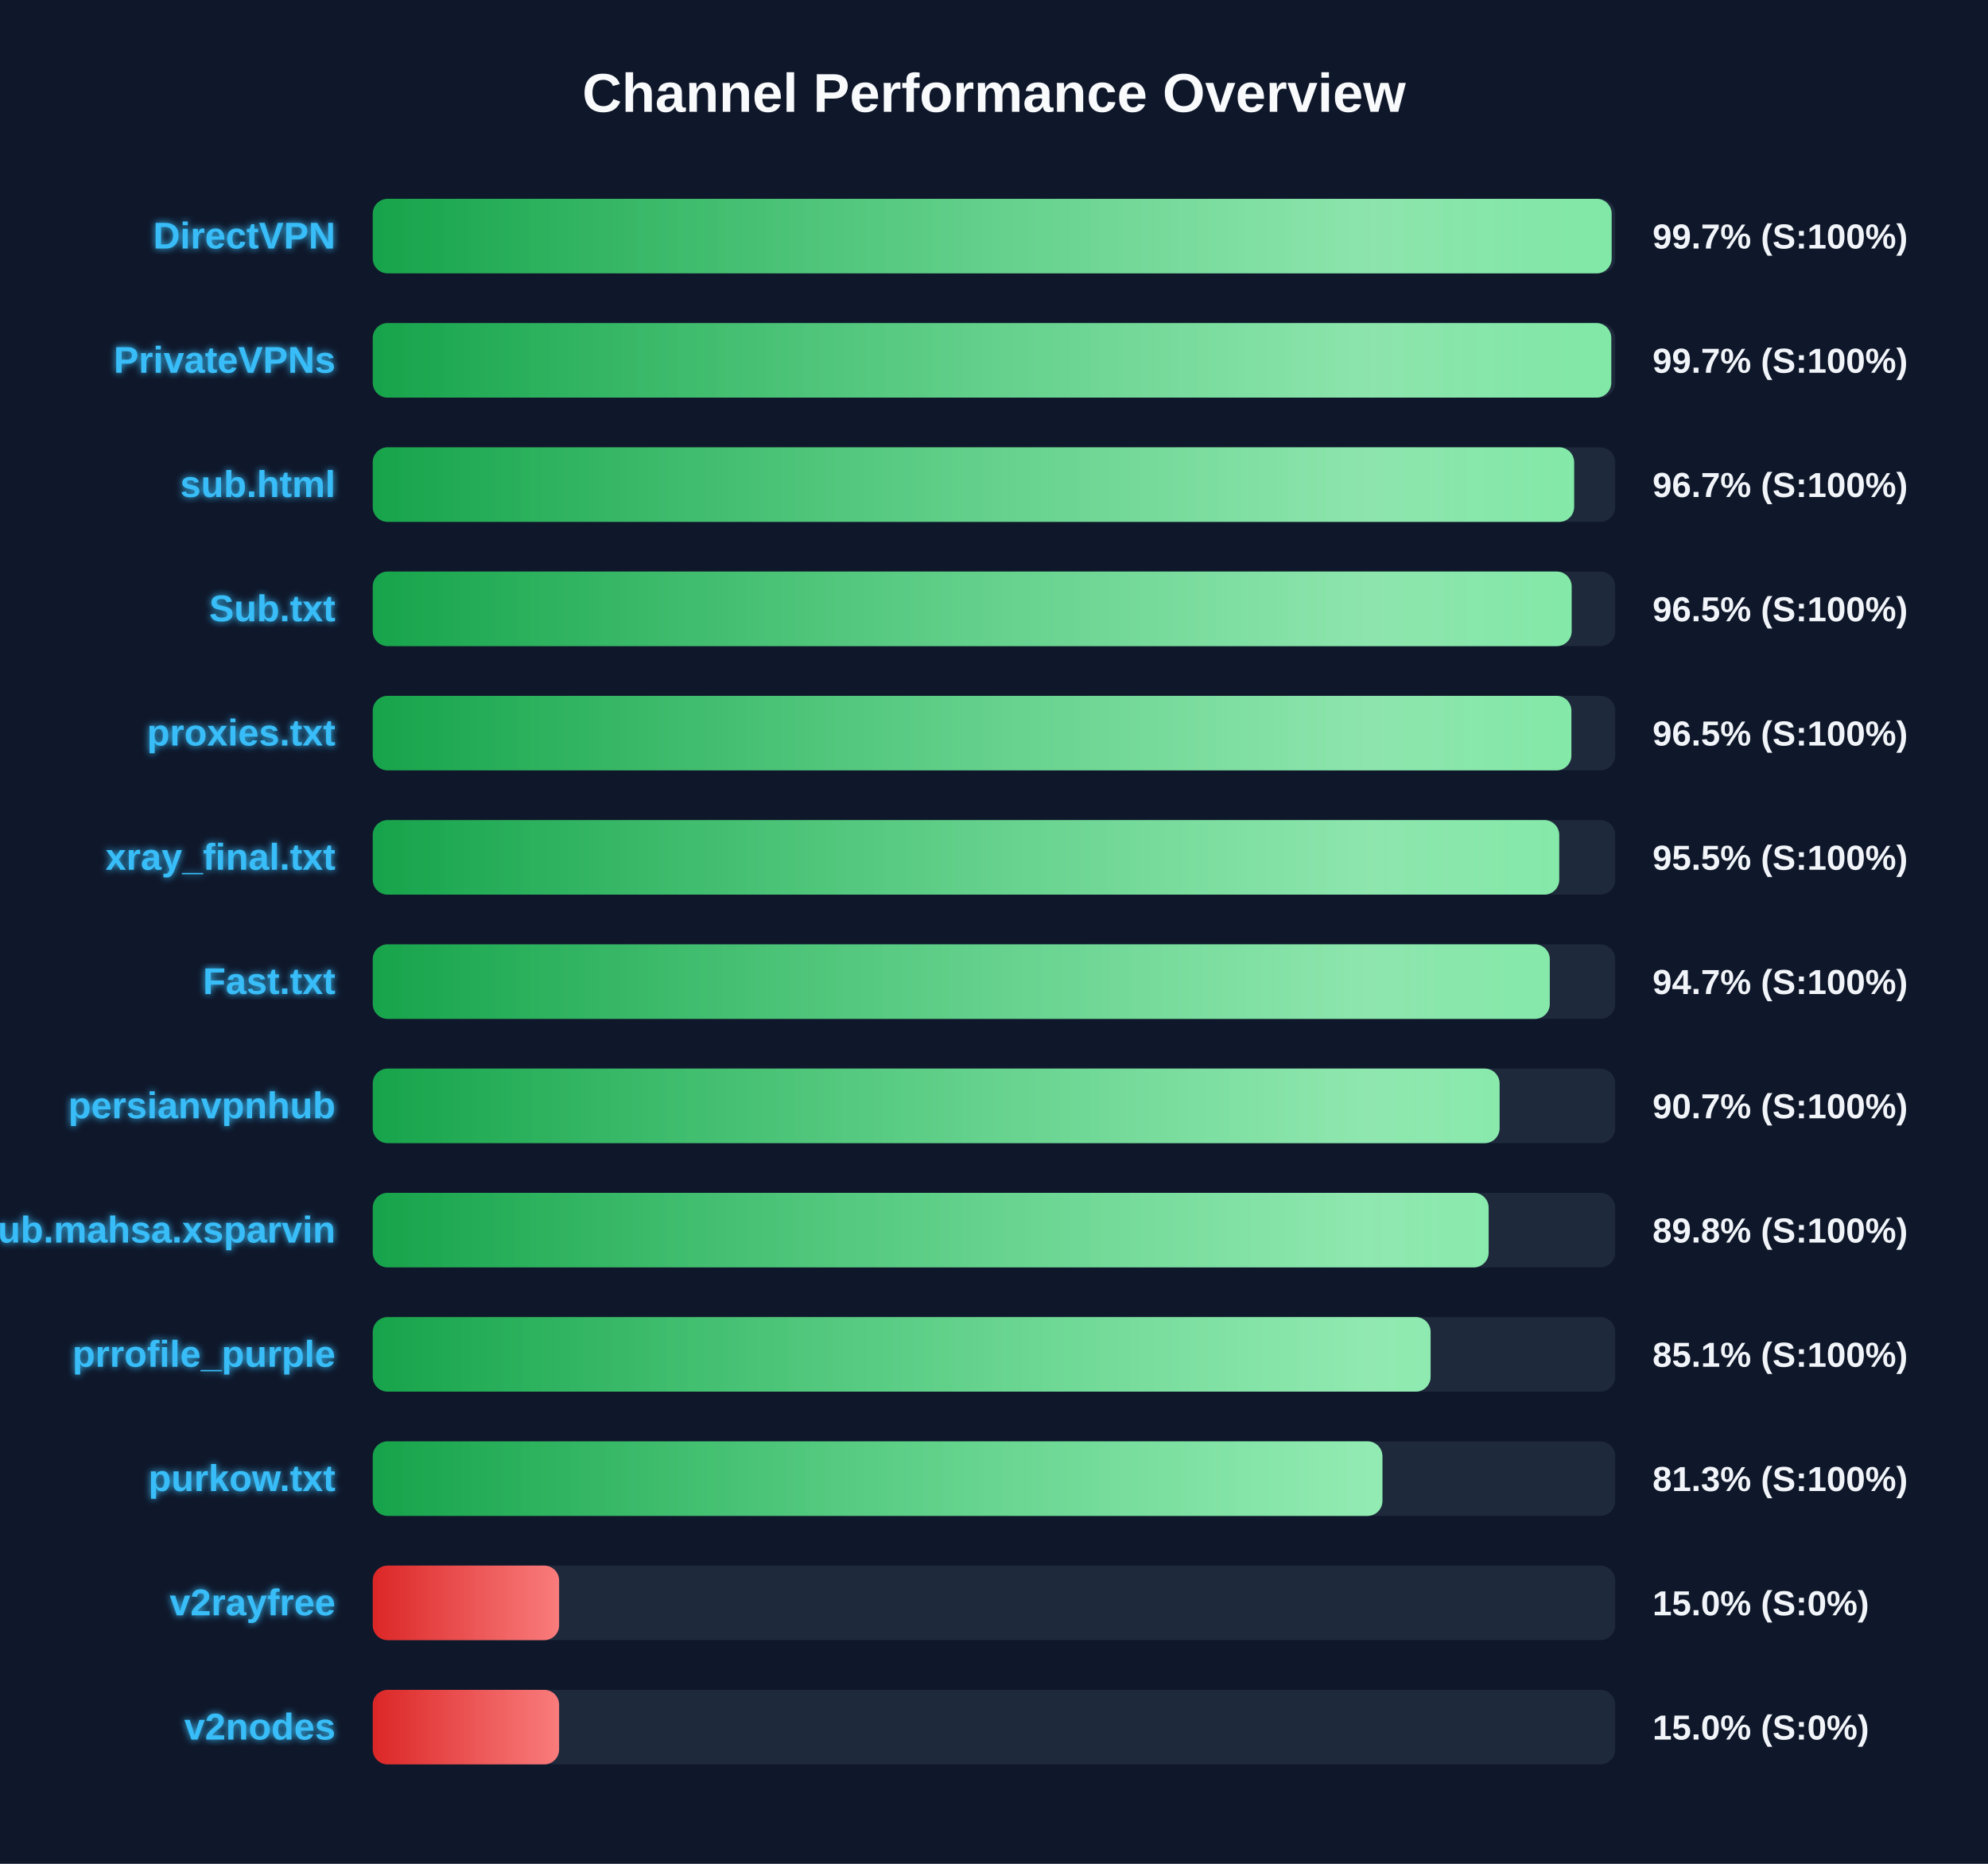
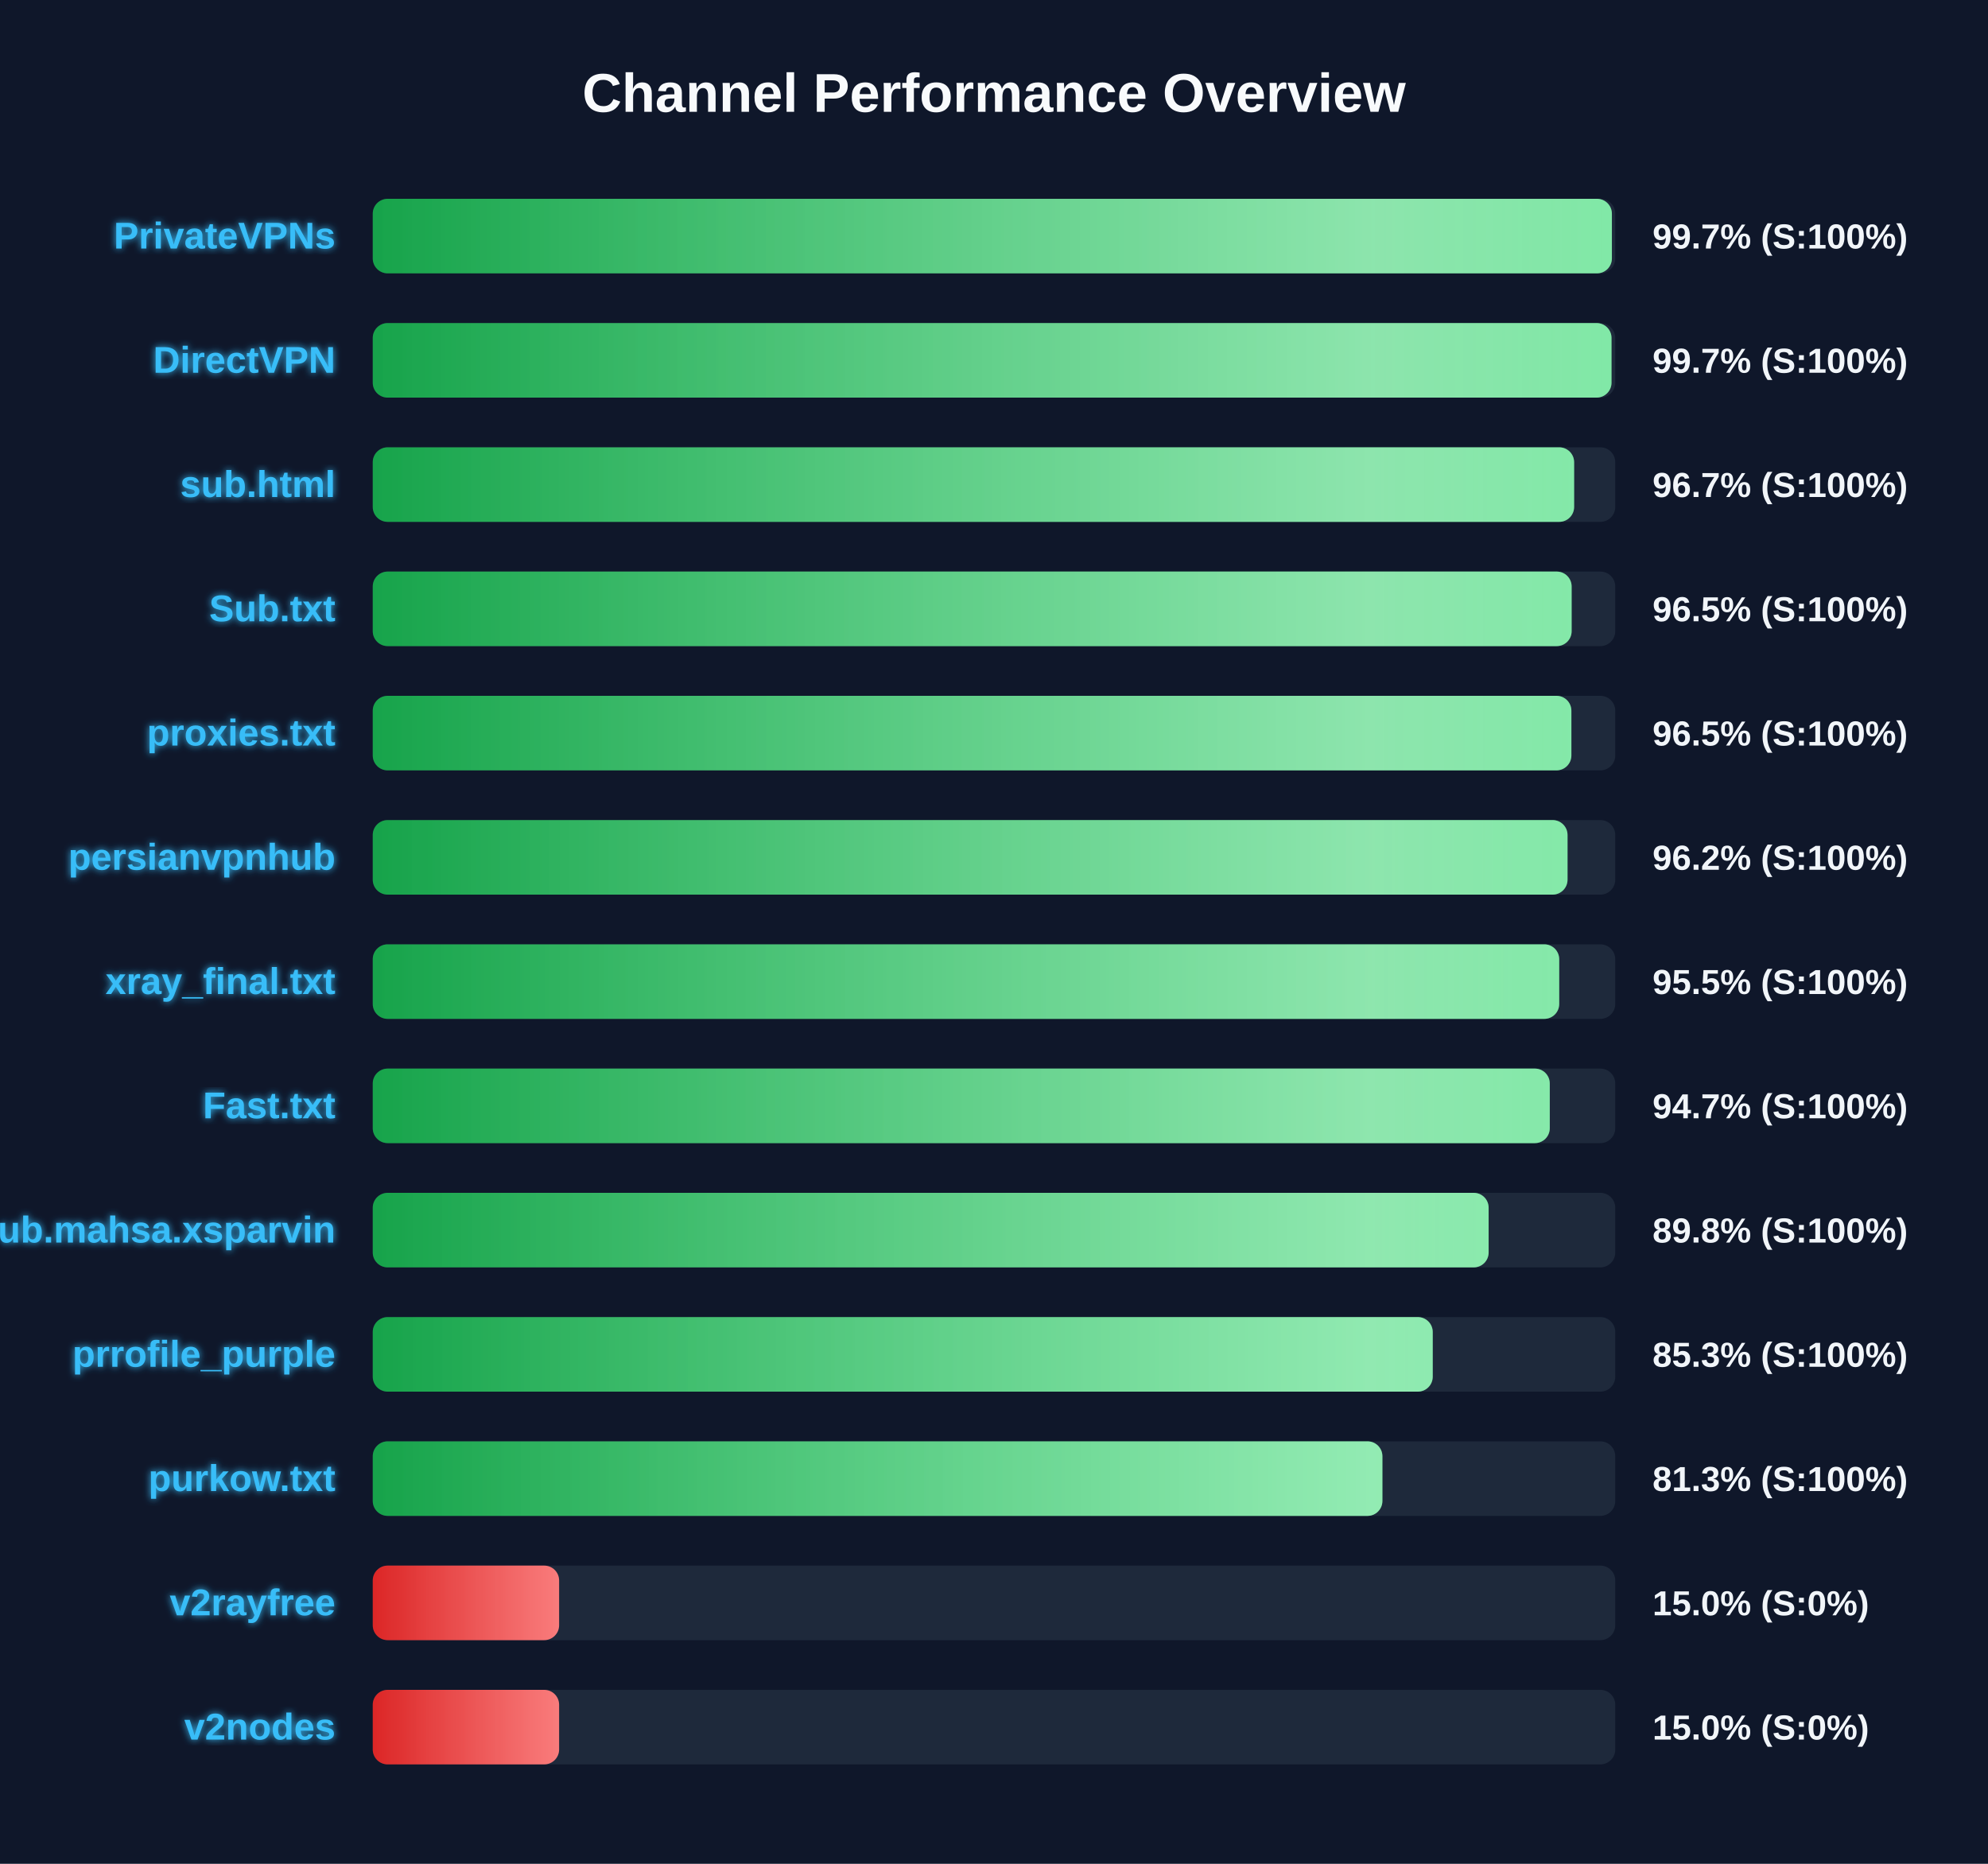
<svg xmlns="http://www.w3.org/2000/svg" width="800" height="750" version="1.1">
  <defs>
    <linearGradient id="grad-green" x1="0%" y1="0%" x2="100%" y2="0%">
      <stop offset="0%" stop-color="#16a34a" />
      <stop offset="100%" stop-color="#4ade80" />
    </linearGradient>
    <linearGradient id="grad-yellow" x1="0%" y1="0%" x2="100%" y2="0%">
      <stop offset="0%" stop-color="#ca8a04" />
      <stop offset="100%" stop-color="#fde047" />
    </linearGradient>
    <linearGradient id="grad-red" x1="0%" y1="0%" x2="100%" y2="0%">
      <stop offset="0%" stop-color="#dc2626" />
      <stop offset="100%" stop-color="#f87171" />
    </linearGradient>
    <linearGradient id="shimmer" x1="0%" y1="0%" x2="100%" y2="0%">
      <stop offset="0%" stop-color="rgba(255,255,255,0)" />
      <stop offset="50%" stop-color="rgba(255,255,255,0.4)" />
      <stop offset="100%" stop-color="rgba(255,255,255,0)" />
    </linearGradient>
    <filter id="glow" x="-20%" y="-20%" width="140%" height="140%">
      <feGaussianBlur stdDeviation="1.5" result="blur" />
      <feComposite in="SourceGraphic" in2="blur" operator="over" />
    </filter>
  </defs>
  <style>
        .bg-rect { fill: #0f172a; }
        .title { font: bold 22px 'Segoe UI', Arial, sans-serif; fill: #f8fafc; }
        .row { font: bold 15px 'Segoe UI', Arial, sans-serif; fill: #38bdf8; filter: url(#glow); }
        .score { font: bold 14px 'Segoe UI', Arial, sans-serif; fill: #f1f5f9; }
        @keyframes shimmer-anim {
            0% { transform: translateX(-100%); }
            100% { transform: translateX(200%); }
        }
        .shimmer-rect {
            animation: shimmer-anim 2.5s infinite linear;
        }
    </style>
  <rect width="100%" height="100%" class="bg-rect" />
  <text x="400" y="45" text-anchor="middle" class="title">Channel Performance Overview</text>
  <rect x="150" y="80" width="500" height="30" fill="#1e293b" rx="6" />
  <clipPath id="clip-0">
-     <rect x="150" y="80" width="498.55" height="30" rx="6" />
+     <rect x="150" y="80" width="498.65" height="30" rx="6" />
  </clipPath>
-   <rect x="150" y="80" width="498.55" height="30" fill="url(#grad-green)" rx="6" />
+   <rect x="150" y="80" width="498.65" height="30" fill="url(#grad-green)" rx="6" />
  <g clip-path="url(#clip-0)">
    <rect x="150" y="80" width="100%" height="30" fill="url(#shimmer)" class="shimmer-rect" />
  </g>
-   <text x="135" y="100" text-anchor="end" class="row">DirectVPN</text>
+   <text x="135" y="100" text-anchor="end" class="row">PrivateVPNs</text>
  <text x="665" y="100" text-anchor="start" class="score">99.7% (S:100%)</text>
  <rect x="150" y="130" width="500" height="30" fill="#1e293b" rx="6" />
  <clipPath id="clip-1">
-     <rect x="150" y="130" width="498.4" height="30" rx="6" />
+     <rect x="150" y="130" width="498.5" height="30" rx="6" />
  </clipPath>
-   <rect x="150" y="130" width="498.4" height="30" fill="url(#grad-green)" rx="6" />
+   <rect x="150" y="130" width="498.5" height="30" fill="url(#grad-green)" rx="6" />
  <g clip-path="url(#clip-1)">
    <rect x="150" y="130" width="100%" height="30" fill="url(#shimmer)" class="shimmer-rect" />
  </g>
-   <text x="135" y="150" text-anchor="end" class="row">PrivateVPNs</text>
+   <text x="135" y="150" text-anchor="end" class="row">DirectVPN</text>
  <text x="665" y="150" text-anchor="start" class="score">99.7% (S:100%)</text>
  <rect x="150" y="180" width="500" height="30" fill="#1e293b" rx="6" />
  <clipPath id="clip-2">
    <rect x="150" y="180" width="483.45" height="30" rx="6" />
  </clipPath>
  <rect x="150" y="180" width="483.45" height="30" fill="url(#grad-green)" rx="6" />
  <g clip-path="url(#clip-2)">
    <rect x="150" y="180" width="100%" height="30" fill="url(#shimmer)" class="shimmer-rect" />
  </g>
  <text x="135" y="200" text-anchor="end" class="row">sub.html</text>
  <text x="665" y="200" text-anchor="start" class="score">96.7% (S:100%)</text>
  <rect x="150" y="230" width="500" height="30" fill="#1e293b" rx="6" />
  <clipPath id="clip-3">
    <rect x="150" y="230" width="482.45" height="30" rx="6" />
  </clipPath>
  <rect x="150" y="230" width="482.45" height="30" fill="url(#grad-green)" rx="6" />
  <g clip-path="url(#clip-3)">
    <rect x="150" y="230" width="100%" height="30" fill="url(#shimmer)" class="shimmer-rect" />
  </g>
  <text x="135" y="250" text-anchor="end" class="row">Sub.txt</text>
  <text x="665" y="250" text-anchor="start" class="score">96.5% (S:100%)</text>
  <rect x="150" y="280" width="500" height="30" fill="#1e293b" rx="6" />
  <clipPath id="clip-4">
    <rect x="150" y="280" width="482.35" height="30" rx="6" />
  </clipPath>
  <rect x="150" y="280" width="482.35" height="30" fill="url(#grad-green)" rx="6" />
  <g clip-path="url(#clip-4)">
    <rect x="150" y="280" width="100%" height="30" fill="url(#shimmer)" class="shimmer-rect" />
  </g>
  <text x="135" y="300" text-anchor="end" class="row">proxies.txt</text>
  <text x="665" y="300" text-anchor="start" class="score">96.5% (S:100%)</text>
  <rect x="150" y="330" width="500" height="30" fill="#1e293b" rx="6" />
  <clipPath id="clip-5">
-     <rect x="150" y="330" width="477.45" height="30" rx="6" />
+     <rect x="150" y="330" width="480.8" height="30" rx="6" />
  </clipPath>
-   <rect x="150" y="330" width="477.45" height="30" fill="url(#grad-green)" rx="6" />
+   <rect x="150" y="330" width="480.8" height="30" fill="url(#grad-green)" rx="6" />
  <g clip-path="url(#clip-5)">
    <rect x="150" y="330" width="100%" height="30" fill="url(#shimmer)" class="shimmer-rect" />
  </g>
-   <text x="135" y="350" text-anchor="end" class="row">xray_final.txt</text>
-   <text x="665" y="350" text-anchor="start" class="score">95.5% (S:100%)</text>
+   <text x="135" y="350" text-anchor="end" class="row">persianvpnhub</text>
+   <text x="665" y="350" text-anchor="start" class="score">96.2% (S:100%)</text>
  <rect x="150" y="380" width="500" height="30" fill="#1e293b" rx="6" />
  <clipPath id="clip-6">
-     <rect x="150" y="380" width="473.65" height="30" rx="6" />
+     <rect x="150" y="380" width="477.45" height="30" rx="6" />
  </clipPath>
-   <rect x="150" y="380" width="473.65" height="30" fill="url(#grad-green)" rx="6" />
+   <rect x="150" y="380" width="477.45" height="30" fill="url(#grad-green)" rx="6" />
  <g clip-path="url(#clip-6)">
    <rect x="150" y="380" width="100%" height="30" fill="url(#shimmer)" class="shimmer-rect" />
  </g>
-   <text x="135" y="400" text-anchor="end" class="row">Fast.txt</text>
-   <text x="665" y="400" text-anchor="start" class="score">94.7% (S:100%)</text>
+   <text x="135" y="400" text-anchor="end" class="row">xray_final.txt</text>
+   <text x="665" y="400" text-anchor="start" class="score">95.5% (S:100%)</text>
  <rect x="150" y="430" width="500" height="30" fill="#1e293b" rx="6" />
  <clipPath id="clip-7">
-     <rect x="150" y="430" width="453.45" height="30" rx="6" />
+     <rect x="150" y="430" width="473.65" height="30" rx="6" />
  </clipPath>
-   <rect x="150" y="430" width="453.45" height="30" fill="url(#grad-green)" rx="6" />
+   <rect x="150" y="430" width="473.65" height="30" fill="url(#grad-green)" rx="6" />
  <g clip-path="url(#clip-7)">
    <rect x="150" y="430" width="100%" height="30" fill="url(#shimmer)" class="shimmer-rect" />
  </g>
-   <text x="135" y="450" text-anchor="end" class="row">persianvpnhub</text>
-   <text x="665" y="450" text-anchor="start" class="score">90.7% (S:100%)</text>
+   <text x="135" y="450" text-anchor="end" class="row">Fast.txt</text>
+   <text x="665" y="450" text-anchor="start" class="score">94.7% (S:100%)</text>
  <rect x="150" y="480" width="500" height="30" fill="#1e293b" rx="6" />
  <clipPath id="clip-8">
    <rect x="150" y="480" width="449.05" height="30" rx="6" />
  </clipPath>
  <rect x="150" y="480" width="449.05" height="30" fill="url(#grad-green)" rx="6" />
  <g clip-path="url(#clip-8)">
    <rect x="150" y="480" width="100%" height="30" fill="url(#shimmer)" class="shimmer-rect" />
  </g>
  <text x="135" y="500" text-anchor="end" class="row">Sub.mahsa.xsparvin</text>
  <text x="665" y="500" text-anchor="start" class="score">89.8% (S:100%)</text>
  <rect x="150" y="530" width="500" height="30" fill="#1e293b" rx="6" />
  <clipPath id="clip-9">
-     <rect x="150" y="530" width="425.7" height="30" rx="6" />
+     <rect x="150" y="530" width="426.55" height="30" rx="6" />
  </clipPath>
-   <rect x="150" y="530" width="425.7" height="30" fill="url(#grad-green)" rx="6" />
+   <rect x="150" y="530" width="426.55" height="30" fill="url(#grad-green)" rx="6" />
  <g clip-path="url(#clip-9)">
    <rect x="150" y="530" width="100%" height="30" fill="url(#shimmer)" class="shimmer-rect" />
  </g>
  <text x="135" y="550" text-anchor="end" class="row">prrofile_purple</text>
-   <text x="665" y="550" text-anchor="start" class="score">85.1% (S:100%)</text>
+   <text x="665" y="550" text-anchor="start" class="score">85.3% (S:100%)</text>
  <rect x="150" y="580" width="500" height="30" fill="#1e293b" rx="6" />
  <clipPath id="clip-10">
    <rect x="150" y="580" width="406.3" height="30" rx="6" />
  </clipPath>
  <rect x="150" y="580" width="406.3" height="30" fill="url(#grad-green)" rx="6" />
  <g clip-path="url(#clip-10)">
    <rect x="150" y="580" width="100%" height="30" fill="url(#shimmer)" class="shimmer-rect" />
  </g>
  <text x="135" y="600" text-anchor="end" class="row">purkow.txt</text>
  <text x="665" y="600" text-anchor="start" class="score">81.3% (S:100%)</text>
  <rect x="150" y="630" width="500" height="30" fill="#1e293b" rx="6" />
  <clipPath id="clip-11">
    <rect x="150" y="630" width="75.0" height="30" rx="6" />
  </clipPath>
  <rect x="150" y="630" width="75.0" height="30" fill="url(#grad-red)" rx="6" />
  <g clip-path="url(#clip-11)">
    <rect x="150" y="630" width="100%" height="30" fill="url(#shimmer)" class="shimmer-rect" />
  </g>
  <text x="135" y="650" text-anchor="end" class="row">v2rayfree</text>
  <text x="665" y="650" text-anchor="start" class="score">15.0% (S:0%)</text>
  <rect x="150" y="680" width="500" height="30" fill="#1e293b" rx="6" />
  <clipPath id="clip-12">
    <rect x="150" y="680" width="75.0" height="30" rx="6" />
  </clipPath>
  <rect x="150" y="680" width="75.0" height="30" fill="url(#grad-red)" rx="6" />
  <g clip-path="url(#clip-12)">
    <rect x="150" y="680" width="100%" height="30" fill="url(#shimmer)" class="shimmer-rect" />
  </g>
  <text x="135" y="700" text-anchor="end" class="row">v2nodes</text>
  <text x="665" y="700" text-anchor="start" class="score">15.0% (S:0%)</text>
</svg>
